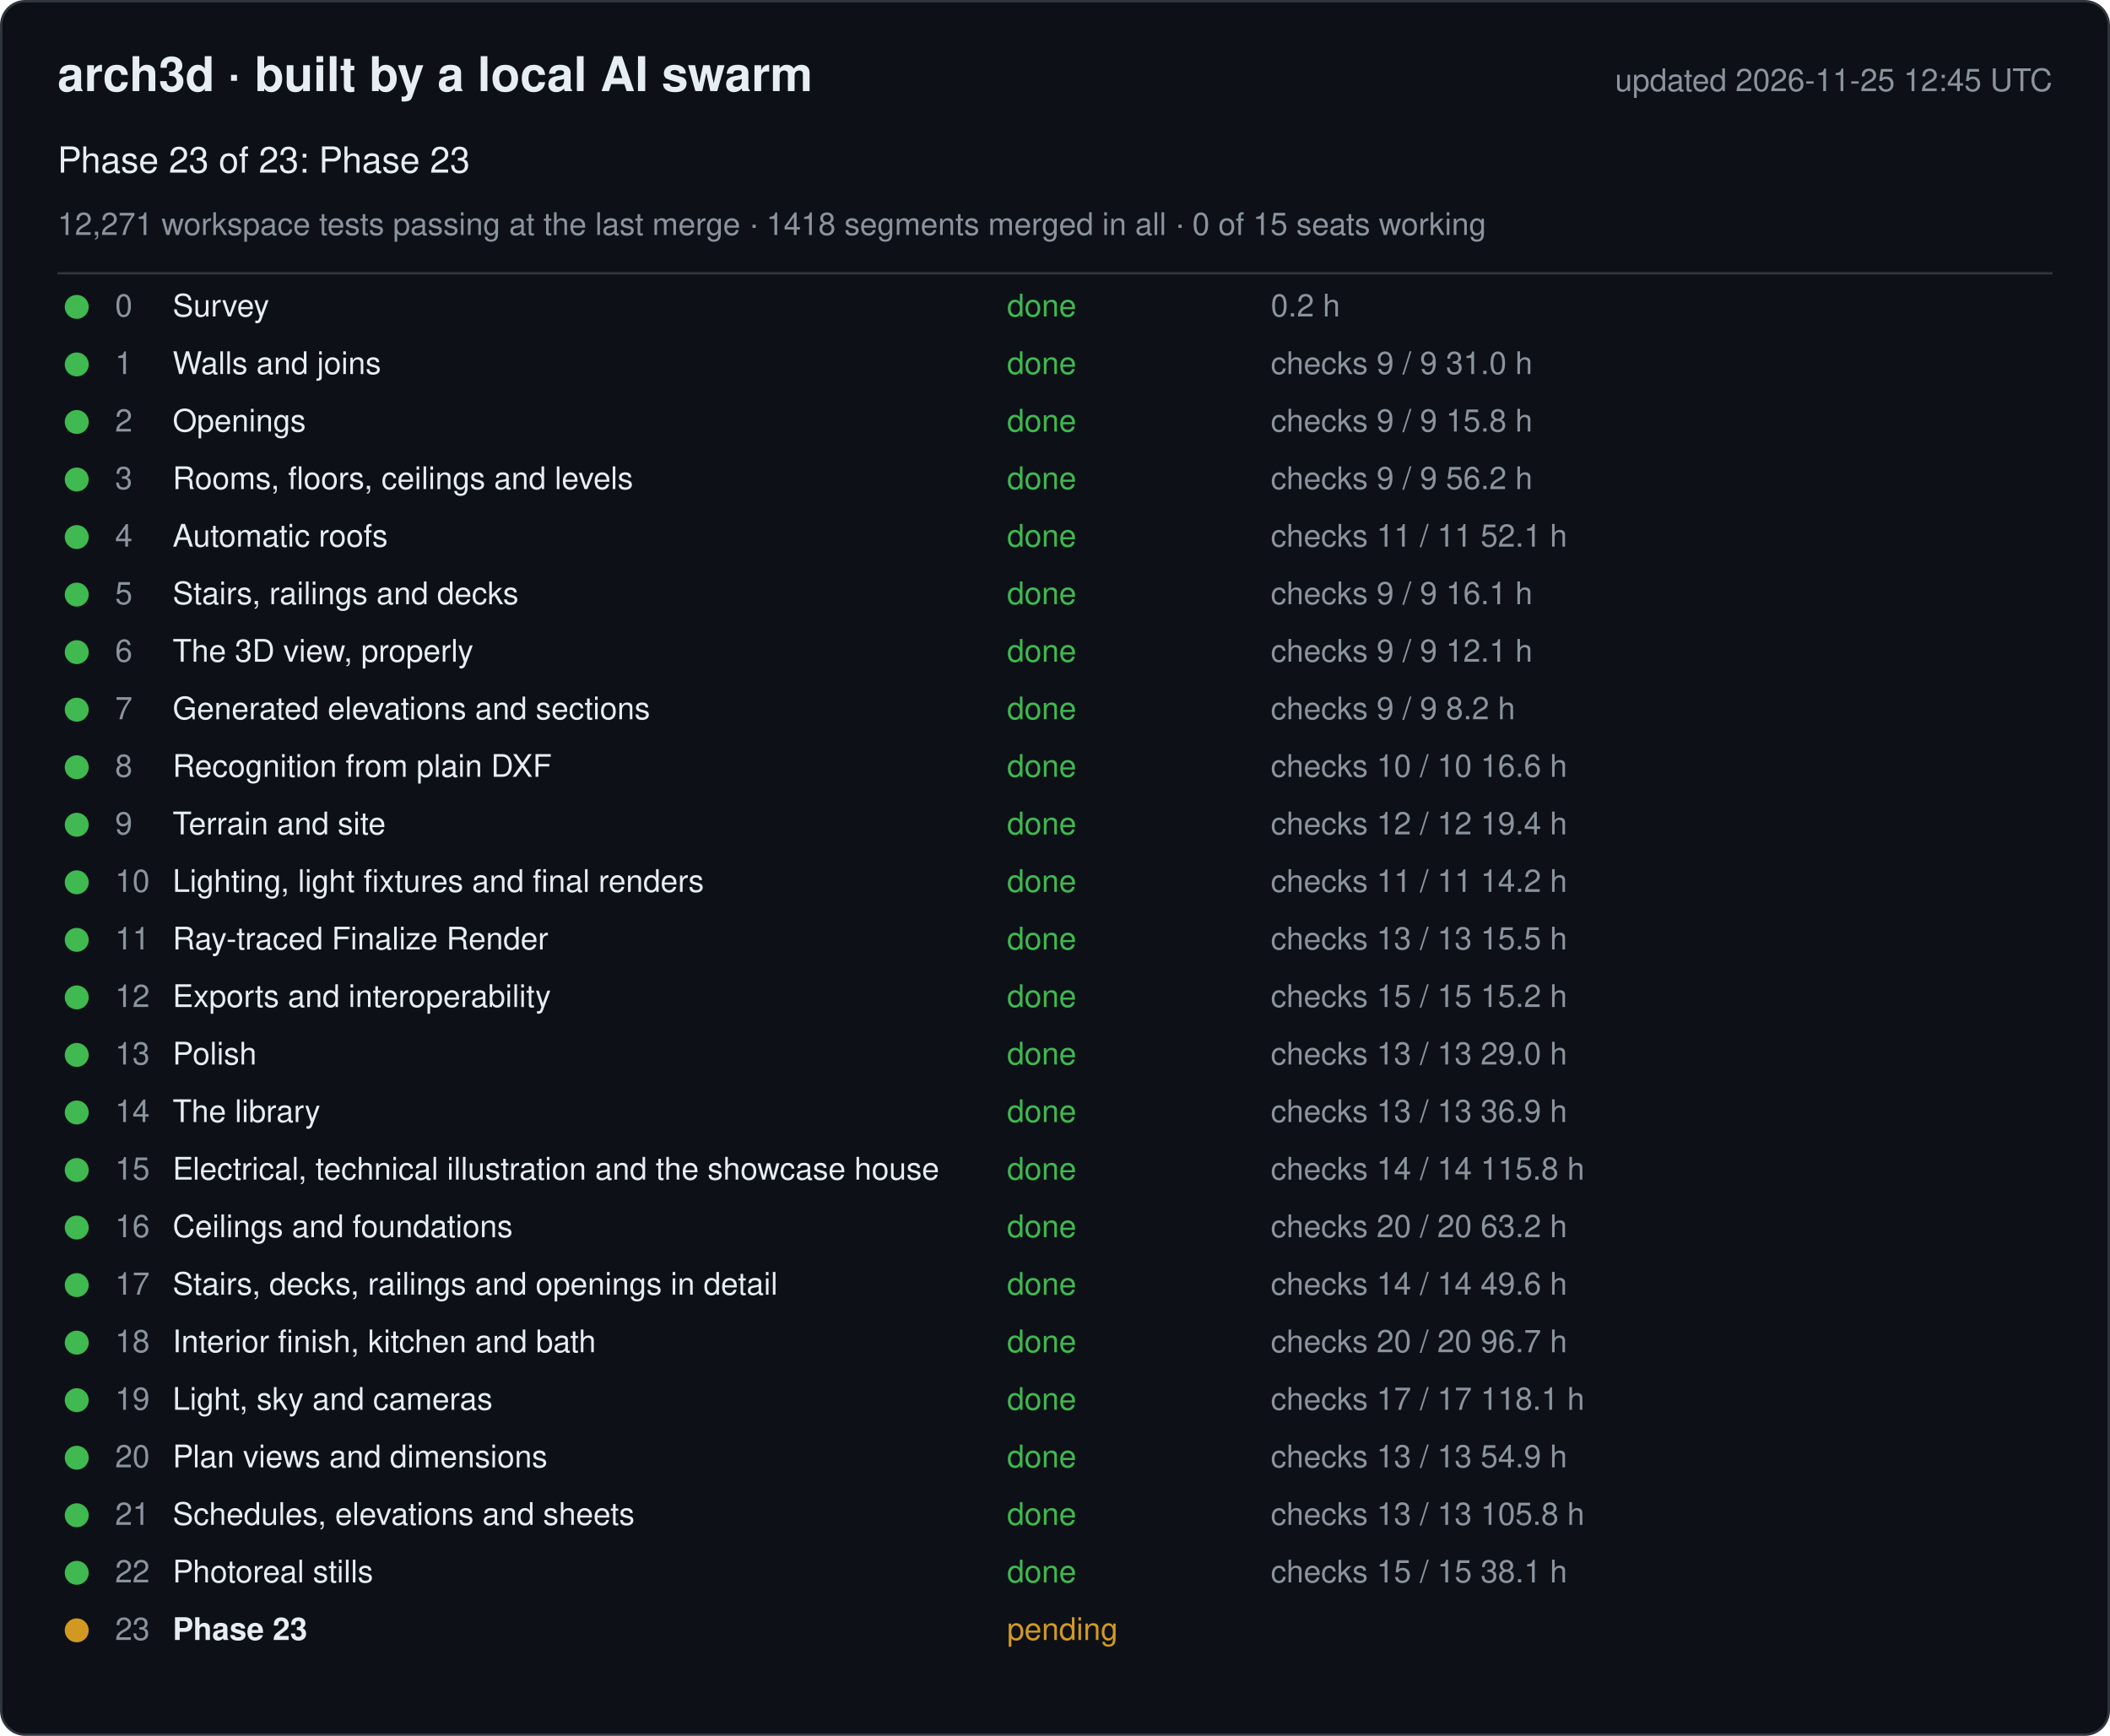
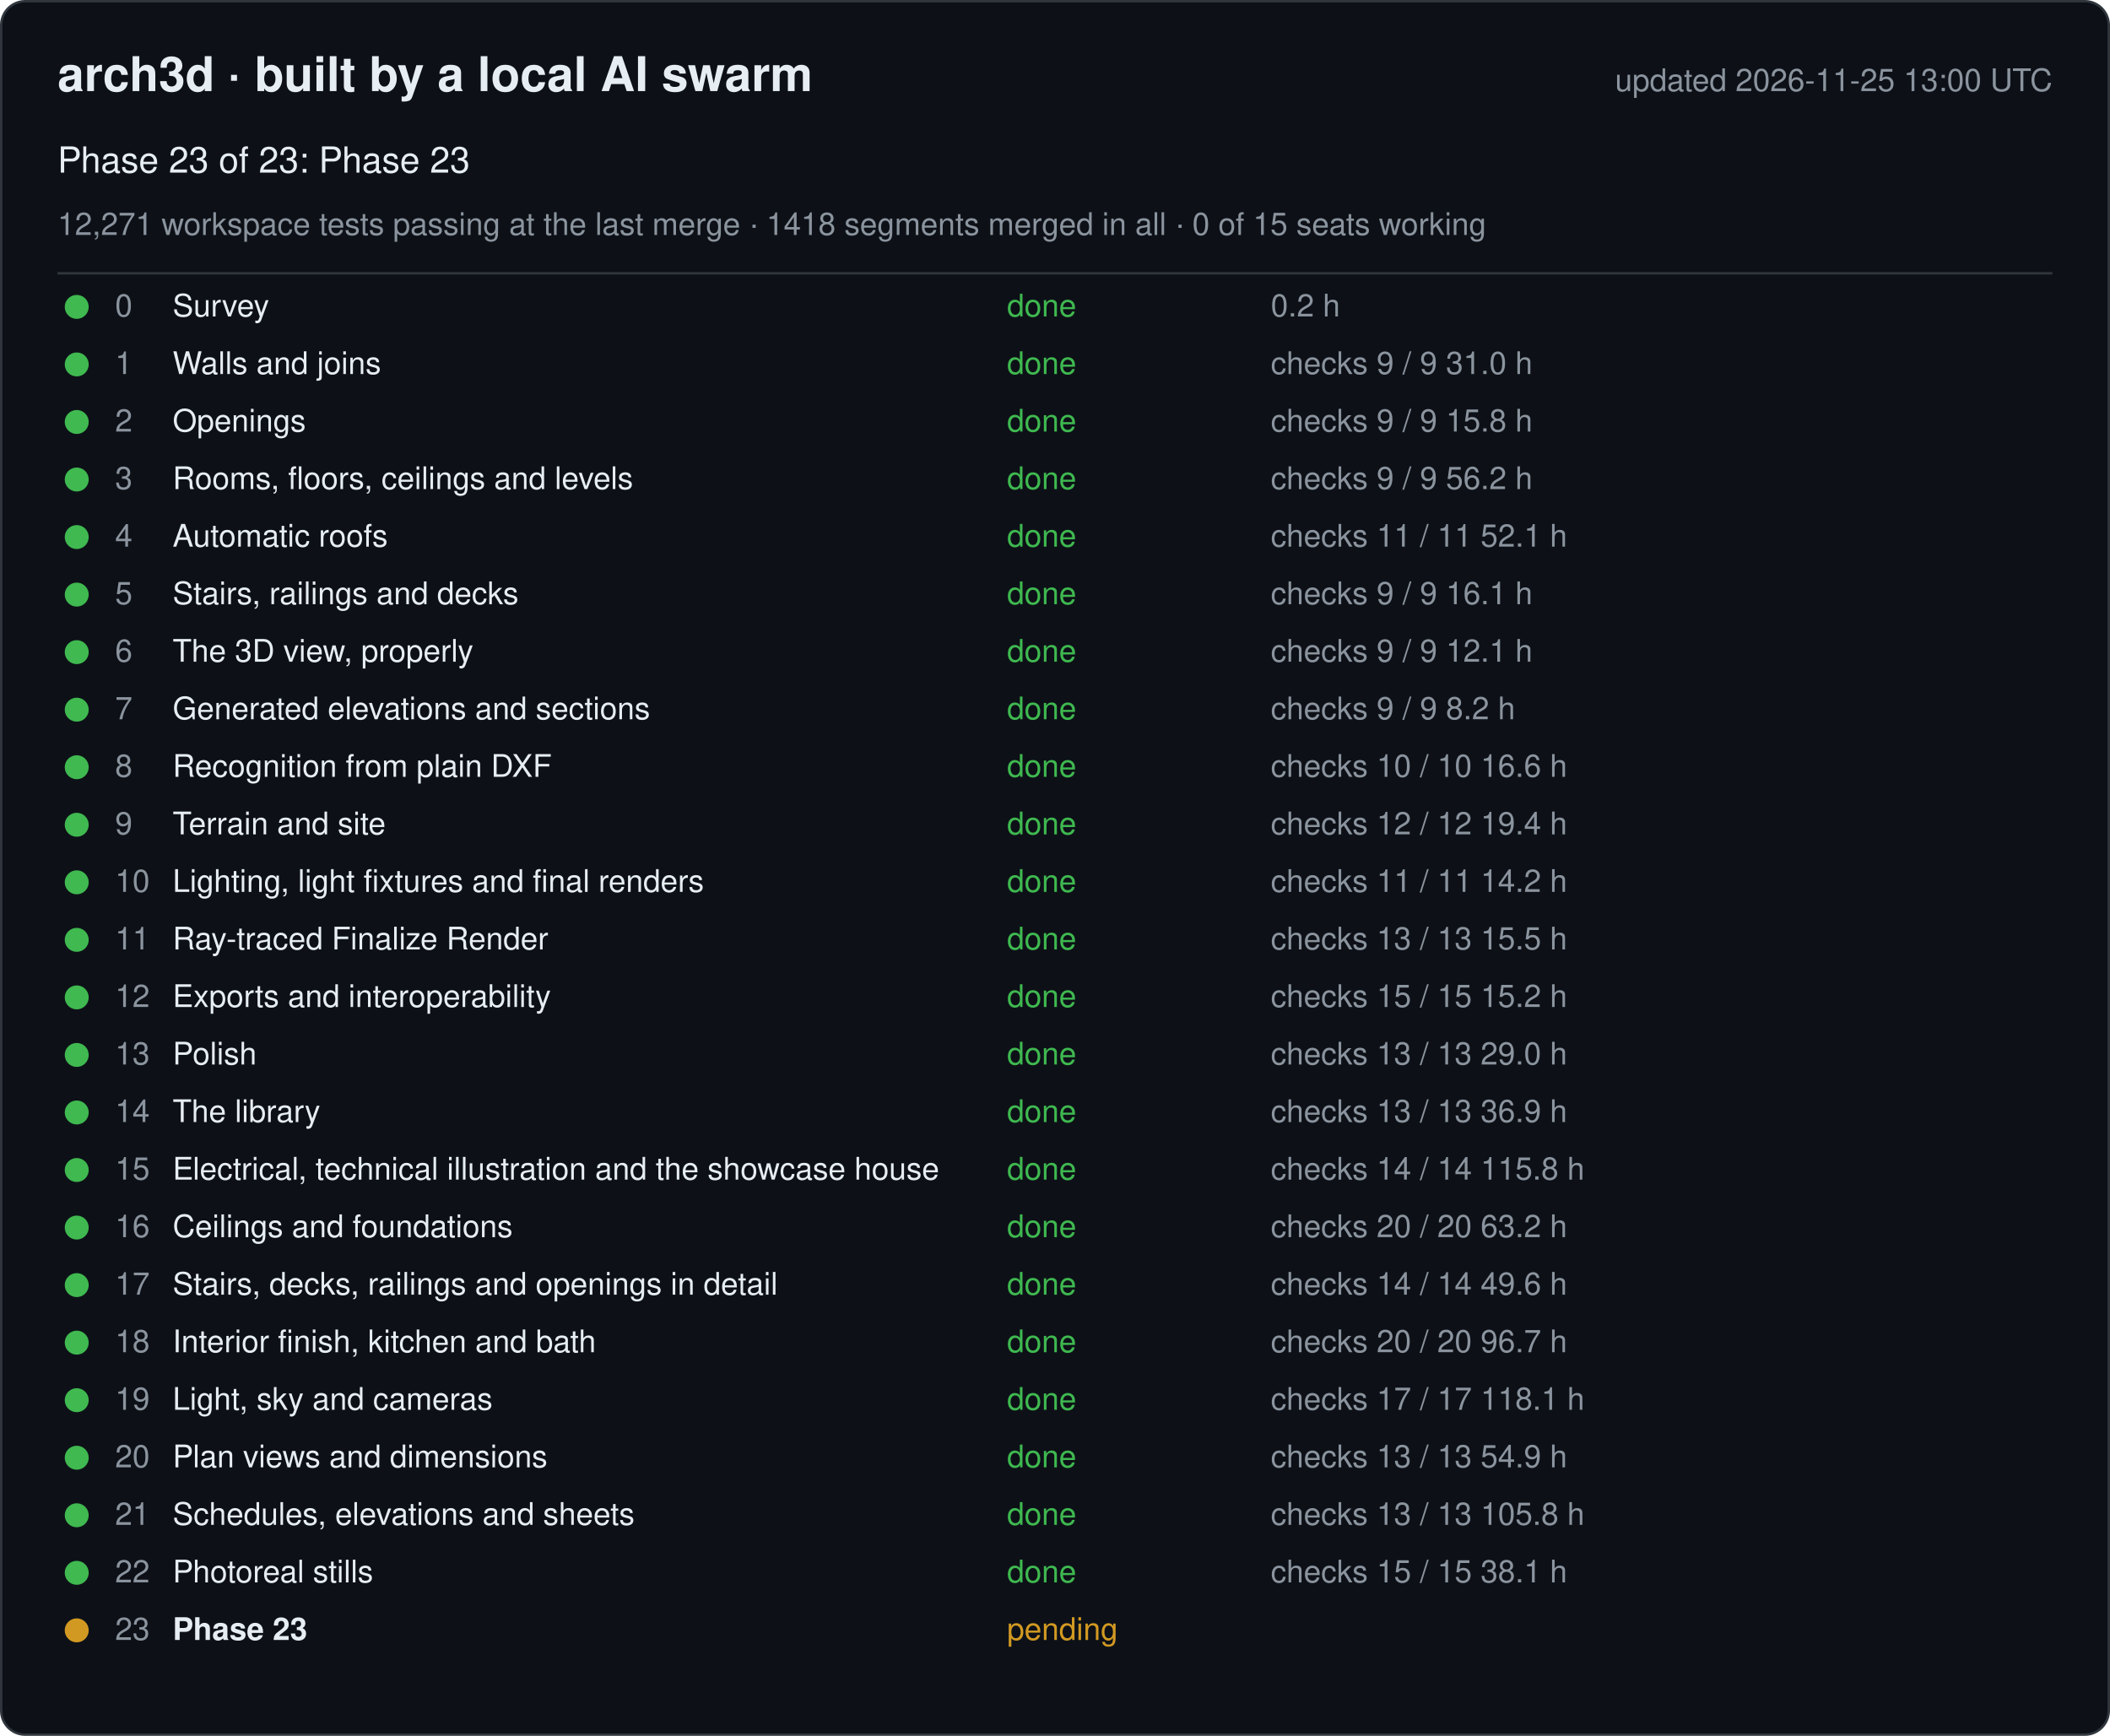
<svg xmlns="http://www.w3.org/2000/svg" width="880" height="724" viewBox="0 0 880 724" font-family="-apple-system, Segoe UI, Helvetica, Arial, sans-serif">
  <rect x="0.5" y="0.5" width="879" height="723" rx="10" fill="#0d1117" stroke="#30363d" />
  <text x="24" y="38" font-size="20" font-weight="600" fill="#e6edf3">arch3d · built by a local AI swarm</text>
-   <text x="856" y="38" font-size="13" fill="#8b949e" text-anchor="end">updated 2026-11-25 12:45 UTC</text>
+   <text x="856" y="38" font-size="13" fill="#8b949e" text-anchor="end">updated 2026-11-25 13:00 UTC</text>
  <text x="24" y="72" font-size="15" fill="#e6edf3">Phase 23 of 23: Phase 23</text>
  <text x="24" y="98" font-size="13" fill="#8b949e">12,271 workspace tests passing at the last merge · 1418 segments merged in all · 0 of 15 seats working</text>
  <line x1="24" y1="114" x2="856" y2="114" stroke="#30363d" />
  <g data-phase="0">
    <circle cx="32" cy="128" r="5" fill="#3fb950" />
    <text x="48" y="132" font-size="13" fill="#8b949e">0</text>
    <text x="72" y="132" font-size="13" fill="#e6edf3">Survey</text>
    <text x="420" y="132" font-size="13" fill="#3fb950">done</text>
    <text x="530" y="132" font-size="13" fill="#8b949e">0.2 h</text>
  </g>
  <g data-phase="1">
    <circle cx="32" cy="152" r="5" fill="#3fb950" />
    <text x="48" y="156" font-size="13" fill="#8b949e">1</text>
    <text x="72" y="156" font-size="13" fill="#e6edf3">Walls and joins</text>
    <text x="420" y="156" font-size="13" fill="#3fb950">done</text>
    <text x="530" y="156" font-size="13" fill="#8b949e">checks 9 / 9   31.0 h</text>
  </g>
  <g data-phase="2">
    <circle cx="32" cy="176" r="5" fill="#3fb950" />
    <text x="48" y="180" font-size="13" fill="#8b949e">2</text>
    <text x="72" y="180" font-size="13" fill="#e6edf3">Openings</text>
    <text x="420" y="180" font-size="13" fill="#3fb950">done</text>
    <text x="530" y="180" font-size="13" fill="#8b949e">checks 9 / 9   15.8 h</text>
  </g>
  <g data-phase="3">
    <circle cx="32" cy="200" r="5" fill="#3fb950" />
    <text x="48" y="204" font-size="13" fill="#8b949e">3</text>
    <text x="72" y="204" font-size="13" fill="#e6edf3">Rooms, floors, ceilings and levels</text>
    <text x="420" y="204" font-size="13" fill="#3fb950">done</text>
    <text x="530" y="204" font-size="13" fill="#8b949e">checks 9 / 9   56.2 h</text>
  </g>
  <g data-phase="4">
    <circle cx="32" cy="224" r="5" fill="#3fb950" />
    <text x="48" y="228" font-size="13" fill="#8b949e">4</text>
    <text x="72" y="228" font-size="13" fill="#e6edf3">Automatic roofs</text>
    <text x="420" y="228" font-size="13" fill="#3fb950">done</text>
    <text x="530" y="228" font-size="13" fill="#8b949e">checks 11 / 11   52.1 h</text>
  </g>
  <g data-phase="5">
    <circle cx="32" cy="248" r="5" fill="#3fb950" />
    <text x="48" y="252" font-size="13" fill="#8b949e">5</text>
    <text x="72" y="252" font-size="13" fill="#e6edf3">Stairs, railings and decks</text>
    <text x="420" y="252" font-size="13" fill="#3fb950">done</text>
    <text x="530" y="252" font-size="13" fill="#8b949e">checks 9 / 9   16.1 h</text>
  </g>
  <g data-phase="6">
    <circle cx="32" cy="272" r="5" fill="#3fb950" />
    <text x="48" y="276" font-size="13" fill="#8b949e">6</text>
    <text x="72" y="276" font-size="13" fill="#e6edf3">The 3D view, properly</text>
    <text x="420" y="276" font-size="13" fill="#3fb950">done</text>
    <text x="530" y="276" font-size="13" fill="#8b949e">checks 9 / 9   12.1 h</text>
  </g>
  <g data-phase="7">
    <circle cx="32" cy="296" r="5" fill="#3fb950" />
    <text x="48" y="300" font-size="13" fill="#8b949e">7</text>
    <text x="72" y="300" font-size="13" fill="#e6edf3">Generated elevations and sections</text>
    <text x="420" y="300" font-size="13" fill="#3fb950">done</text>
    <text x="530" y="300" font-size="13" fill="#8b949e">checks 9 / 9   8.2 h</text>
  </g>
  <g data-phase="8">
    <circle cx="32" cy="320" r="5" fill="#3fb950" />
    <text x="48" y="324" font-size="13" fill="#8b949e">8</text>
    <text x="72" y="324" font-size="13" fill="#e6edf3">Recognition from plain DXF</text>
    <text x="420" y="324" font-size="13" fill="#3fb950">done</text>
    <text x="530" y="324" font-size="13" fill="#8b949e">checks 10 / 10   16.6 h</text>
  </g>
  <g data-phase="9">
    <circle cx="32" cy="344" r="5" fill="#3fb950" />
    <text x="48" y="348" font-size="13" fill="#8b949e">9</text>
    <text x="72" y="348" font-size="13" fill="#e6edf3">Terrain and site</text>
    <text x="420" y="348" font-size="13" fill="#3fb950">done</text>
    <text x="530" y="348" font-size="13" fill="#8b949e">checks 12 / 12   19.4 h</text>
  </g>
  <g data-phase="10">
    <circle cx="32" cy="368" r="5" fill="#3fb950" />
    <text x="48" y="372" font-size="13" fill="#8b949e">10</text>
    <text x="72" y="372" font-size="13" fill="#e6edf3">Lighting, light fixtures and final renders</text>
    <text x="420" y="372" font-size="13" fill="#3fb950">done</text>
    <text x="530" y="372" font-size="13" fill="#8b949e">checks 11 / 11   14.2 h</text>
  </g>
  <g data-phase="11">
    <circle cx="32" cy="392" r="5" fill="#3fb950" />
    <text x="48" y="396" font-size="13" fill="#8b949e">11</text>
    <text x="72" y="396" font-size="13" fill="#e6edf3">Ray-traced Finalize Render</text>
    <text x="420" y="396" font-size="13" fill="#3fb950">done</text>
    <text x="530" y="396" font-size="13" fill="#8b949e">checks 13 / 13   15.5 h</text>
  </g>
  <g data-phase="12">
    <circle cx="32" cy="416" r="5" fill="#3fb950" />
    <text x="48" y="420" font-size="13" fill="#8b949e">12</text>
    <text x="72" y="420" font-size="13" fill="#e6edf3">Exports and interoperability</text>
    <text x="420" y="420" font-size="13" fill="#3fb950">done</text>
    <text x="530" y="420" font-size="13" fill="#8b949e">checks 15 / 15   15.2 h</text>
  </g>
  <g data-phase="13">
    <circle cx="32" cy="440" r="5" fill="#3fb950" />
    <text x="48" y="444" font-size="13" fill="#8b949e">13</text>
    <text x="72" y="444" font-size="13" fill="#e6edf3">Polish</text>
    <text x="420" y="444" font-size="13" fill="#3fb950">done</text>
    <text x="530" y="444" font-size="13" fill="#8b949e">checks 13 / 13   29.0 h</text>
  </g>
  <g data-phase="14">
    <circle cx="32" cy="464" r="5" fill="#3fb950" />
    <text x="48" y="468" font-size="13" fill="#8b949e">14</text>
    <text x="72" y="468" font-size="13" fill="#e6edf3">The library</text>
    <text x="420" y="468" font-size="13" fill="#3fb950">done</text>
    <text x="530" y="468" font-size="13" fill="#8b949e">checks 13 / 13   36.9 h</text>
  </g>
  <g data-phase="15">
    <circle cx="32" cy="488" r="5" fill="#3fb950" />
    <text x="48" y="492" font-size="13" fill="#8b949e">15</text>
    <text x="72" y="492" font-size="13" fill="#e6edf3">Electrical, technical illustration and the showcase house</text>
    <text x="420" y="492" font-size="13" fill="#3fb950">done</text>
    <text x="530" y="492" font-size="13" fill="#8b949e">checks 14 / 14   115.8 h</text>
  </g>
  <g data-phase="16">
    <circle cx="32" cy="512" r="5" fill="#3fb950" />
    <text x="48" y="516" font-size="13" fill="#8b949e">16</text>
    <text x="72" y="516" font-size="13" fill="#e6edf3">Ceilings and foundations</text>
    <text x="420" y="516" font-size="13" fill="#3fb950">done</text>
    <text x="530" y="516" font-size="13" fill="#8b949e">checks 20 / 20   63.2 h</text>
  </g>
  <g data-phase="17">
    <circle cx="32" cy="536" r="5" fill="#3fb950" />
    <text x="48" y="540" font-size="13" fill="#8b949e">17</text>
    <text x="72" y="540" font-size="13" fill="#e6edf3">Stairs, decks, railings and openings in detail</text>
    <text x="420" y="540" font-size="13" fill="#3fb950">done</text>
    <text x="530" y="540" font-size="13" fill="#8b949e">checks 14 / 14   49.6 h</text>
  </g>
  <g data-phase="18">
    <circle cx="32" cy="560" r="5" fill="#3fb950" />
    <text x="48" y="564" font-size="13" fill="#8b949e">18</text>
    <text x="72" y="564" font-size="13" fill="#e6edf3">Interior finish, kitchen and bath</text>
    <text x="420" y="564" font-size="13" fill="#3fb950">done</text>
    <text x="530" y="564" font-size="13" fill="#8b949e">checks 20 / 20   96.7 h</text>
  </g>
  <g data-phase="19">
    <circle cx="32" cy="584" r="5" fill="#3fb950" />
    <text x="48" y="588" font-size="13" fill="#8b949e">19</text>
    <text x="72" y="588" font-size="13" fill="#e6edf3">Light, sky and cameras</text>
    <text x="420" y="588" font-size="13" fill="#3fb950">done</text>
    <text x="530" y="588" font-size="13" fill="#8b949e">checks 17 / 17   118.1 h</text>
  </g>
  <g data-phase="20">
    <circle cx="32" cy="608" r="5" fill="#3fb950" />
    <text x="48" y="612" font-size="13" fill="#8b949e">20</text>
    <text x="72" y="612" font-size="13" fill="#e6edf3">Plan views and dimensions</text>
    <text x="420" y="612" font-size="13" fill="#3fb950">done</text>
    <text x="530" y="612" font-size="13" fill="#8b949e">checks 13 / 13   54.9 h</text>
  </g>
  <g data-phase="21">
    <circle cx="32" cy="632" r="5" fill="#3fb950" />
    <text x="48" y="636" font-size="13" fill="#8b949e">21</text>
    <text x="72" y="636" font-size="13" fill="#e6edf3">Schedules, elevations and sheets</text>
    <text x="420" y="636" font-size="13" fill="#3fb950">done</text>
    <text x="530" y="636" font-size="13" fill="#8b949e">checks 13 / 13   105.8 h</text>
  </g>
  <g data-phase="22">
    <circle cx="32" cy="656" r="5" fill="#3fb950" />
    <text x="48" y="660" font-size="13" fill="#8b949e">22</text>
    <text x="72" y="660" font-size="13" fill="#e6edf3">Photoreal stills</text>
    <text x="420" y="660" font-size="13" fill="#3fb950">done</text>
    <text x="530" y="660" font-size="13" fill="#8b949e">checks 15 / 15   38.1 h</text>
  </g>
  <g data-phase="23">
    <circle cx="32" cy="680" r="5" fill="#d29922" />
    <text x="48" y="684" font-size="13" fill="#8b949e">23</text>
    <text x="72" y="684" font-size="13" fill="#e6edf3" font-weight="600">Phase 23</text>
    <text x="420" y="684" font-size="13" fill="#d29922">pending</text>
    <text x="530" y="684" font-size="13" fill="#8b949e" />
  </g>
</svg>
